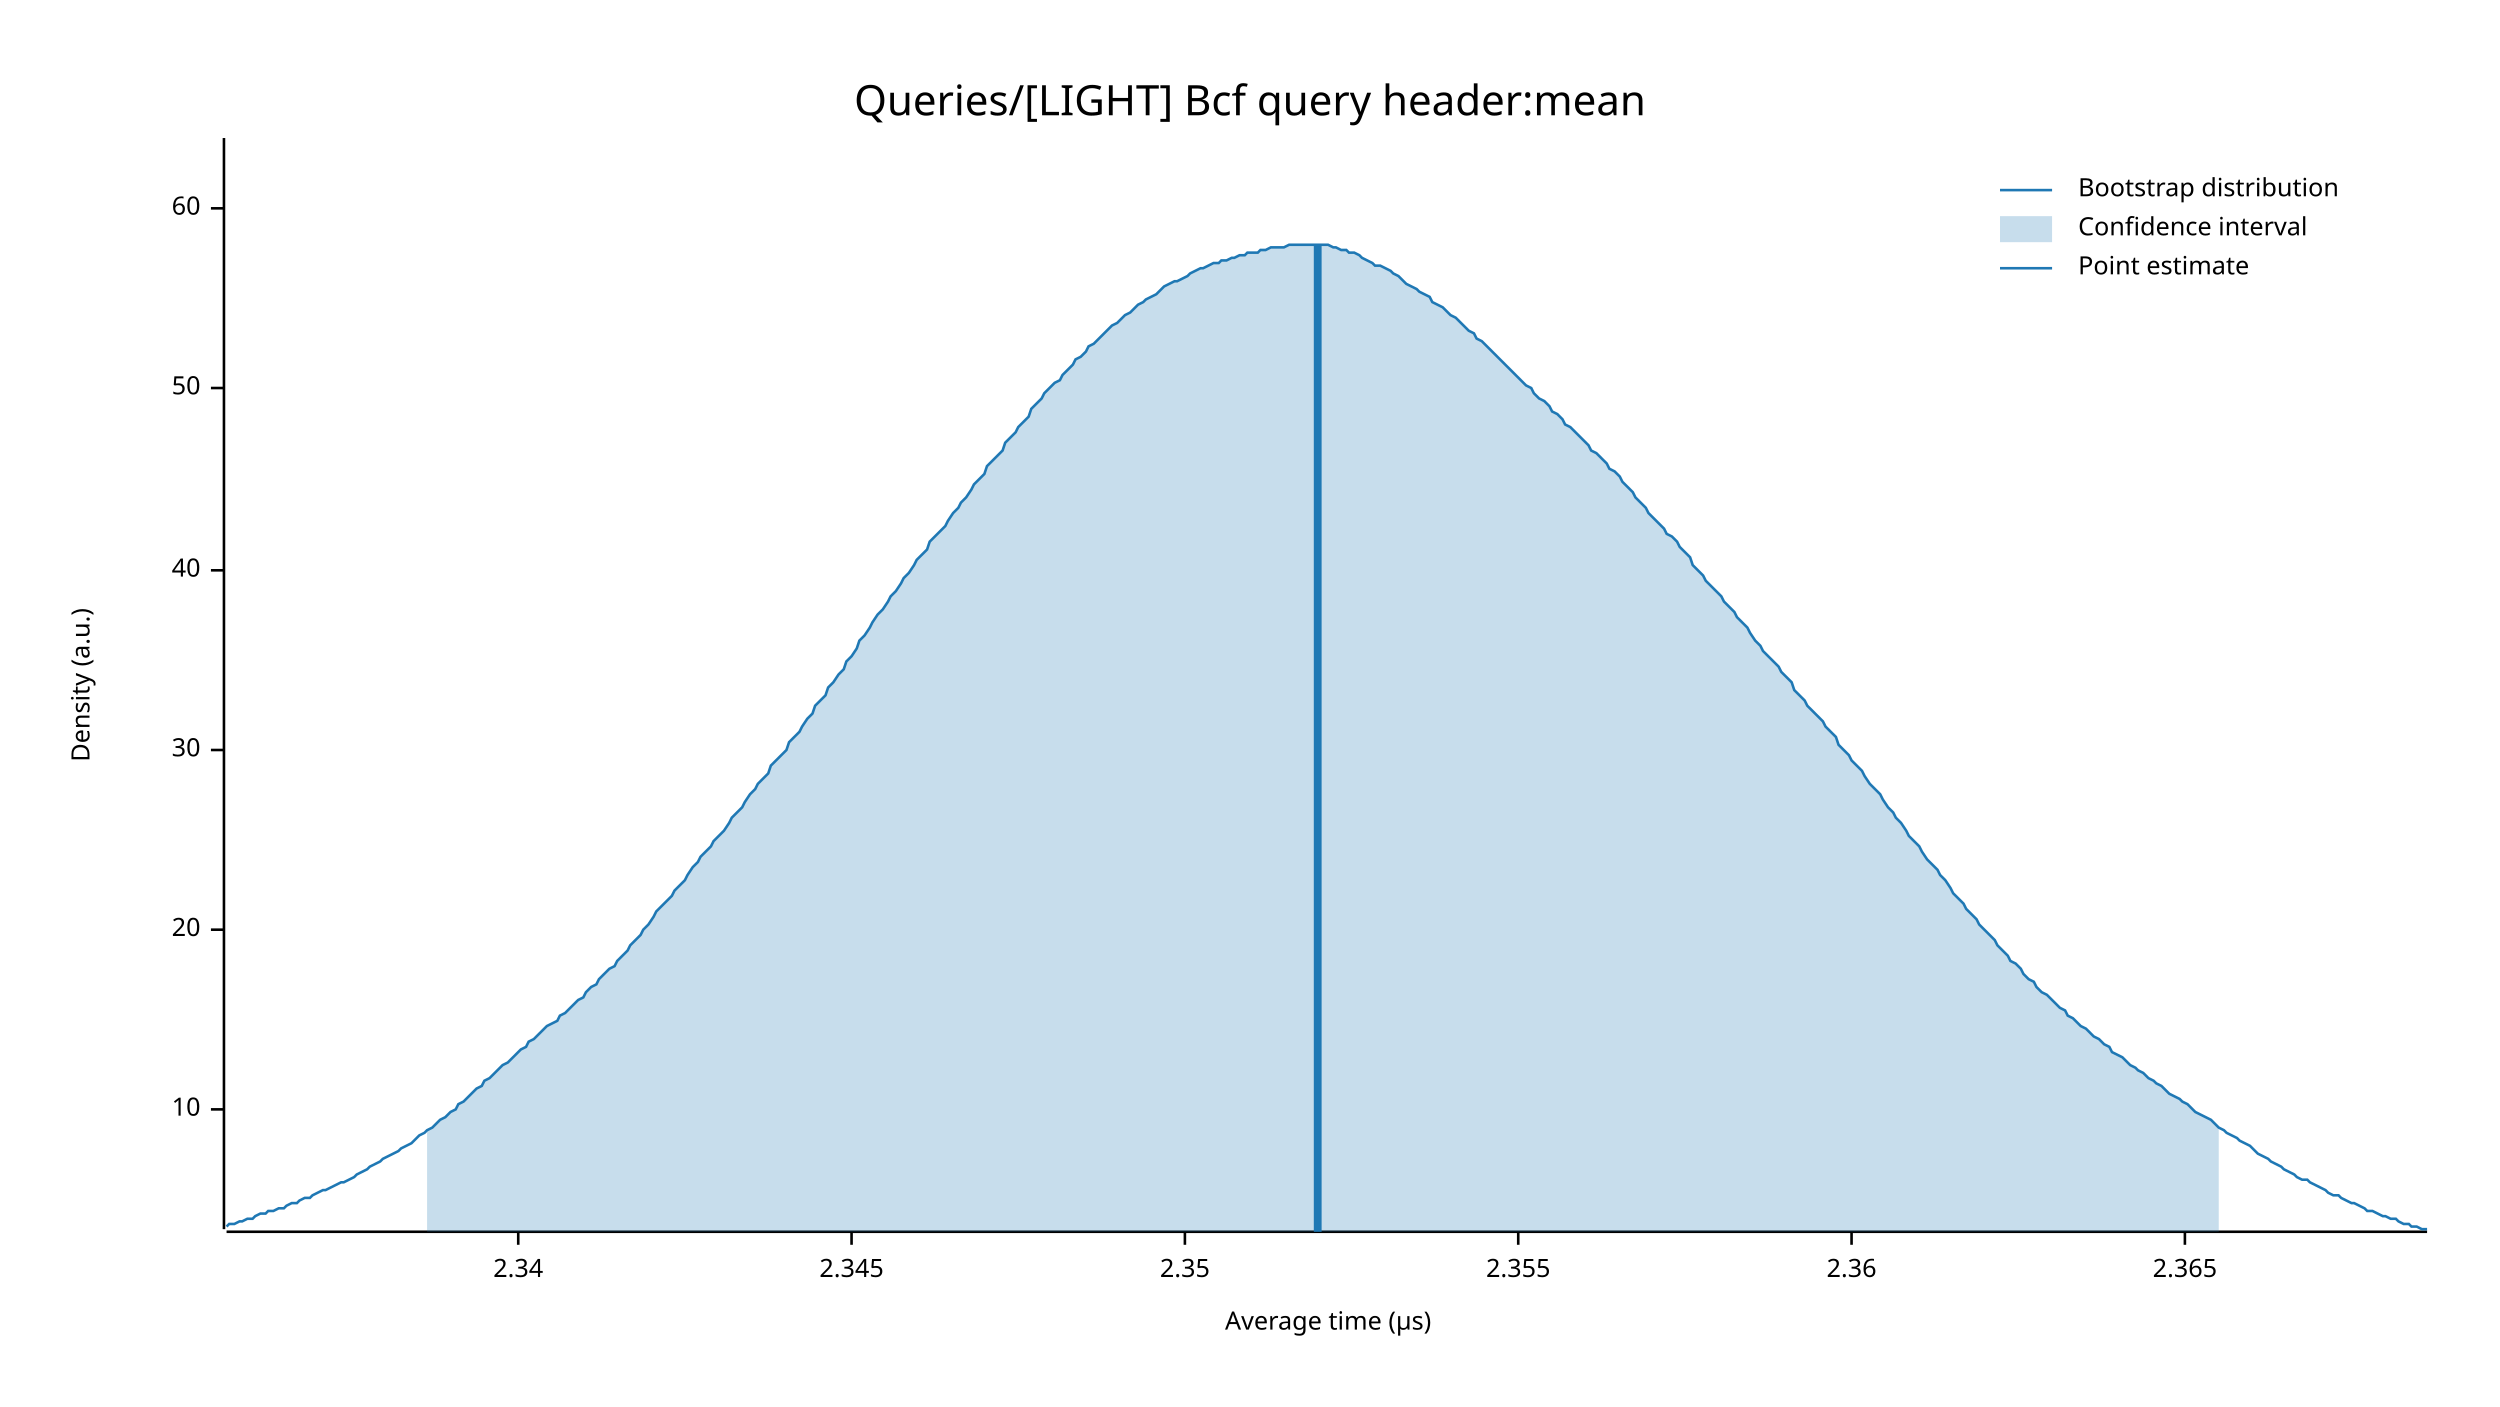
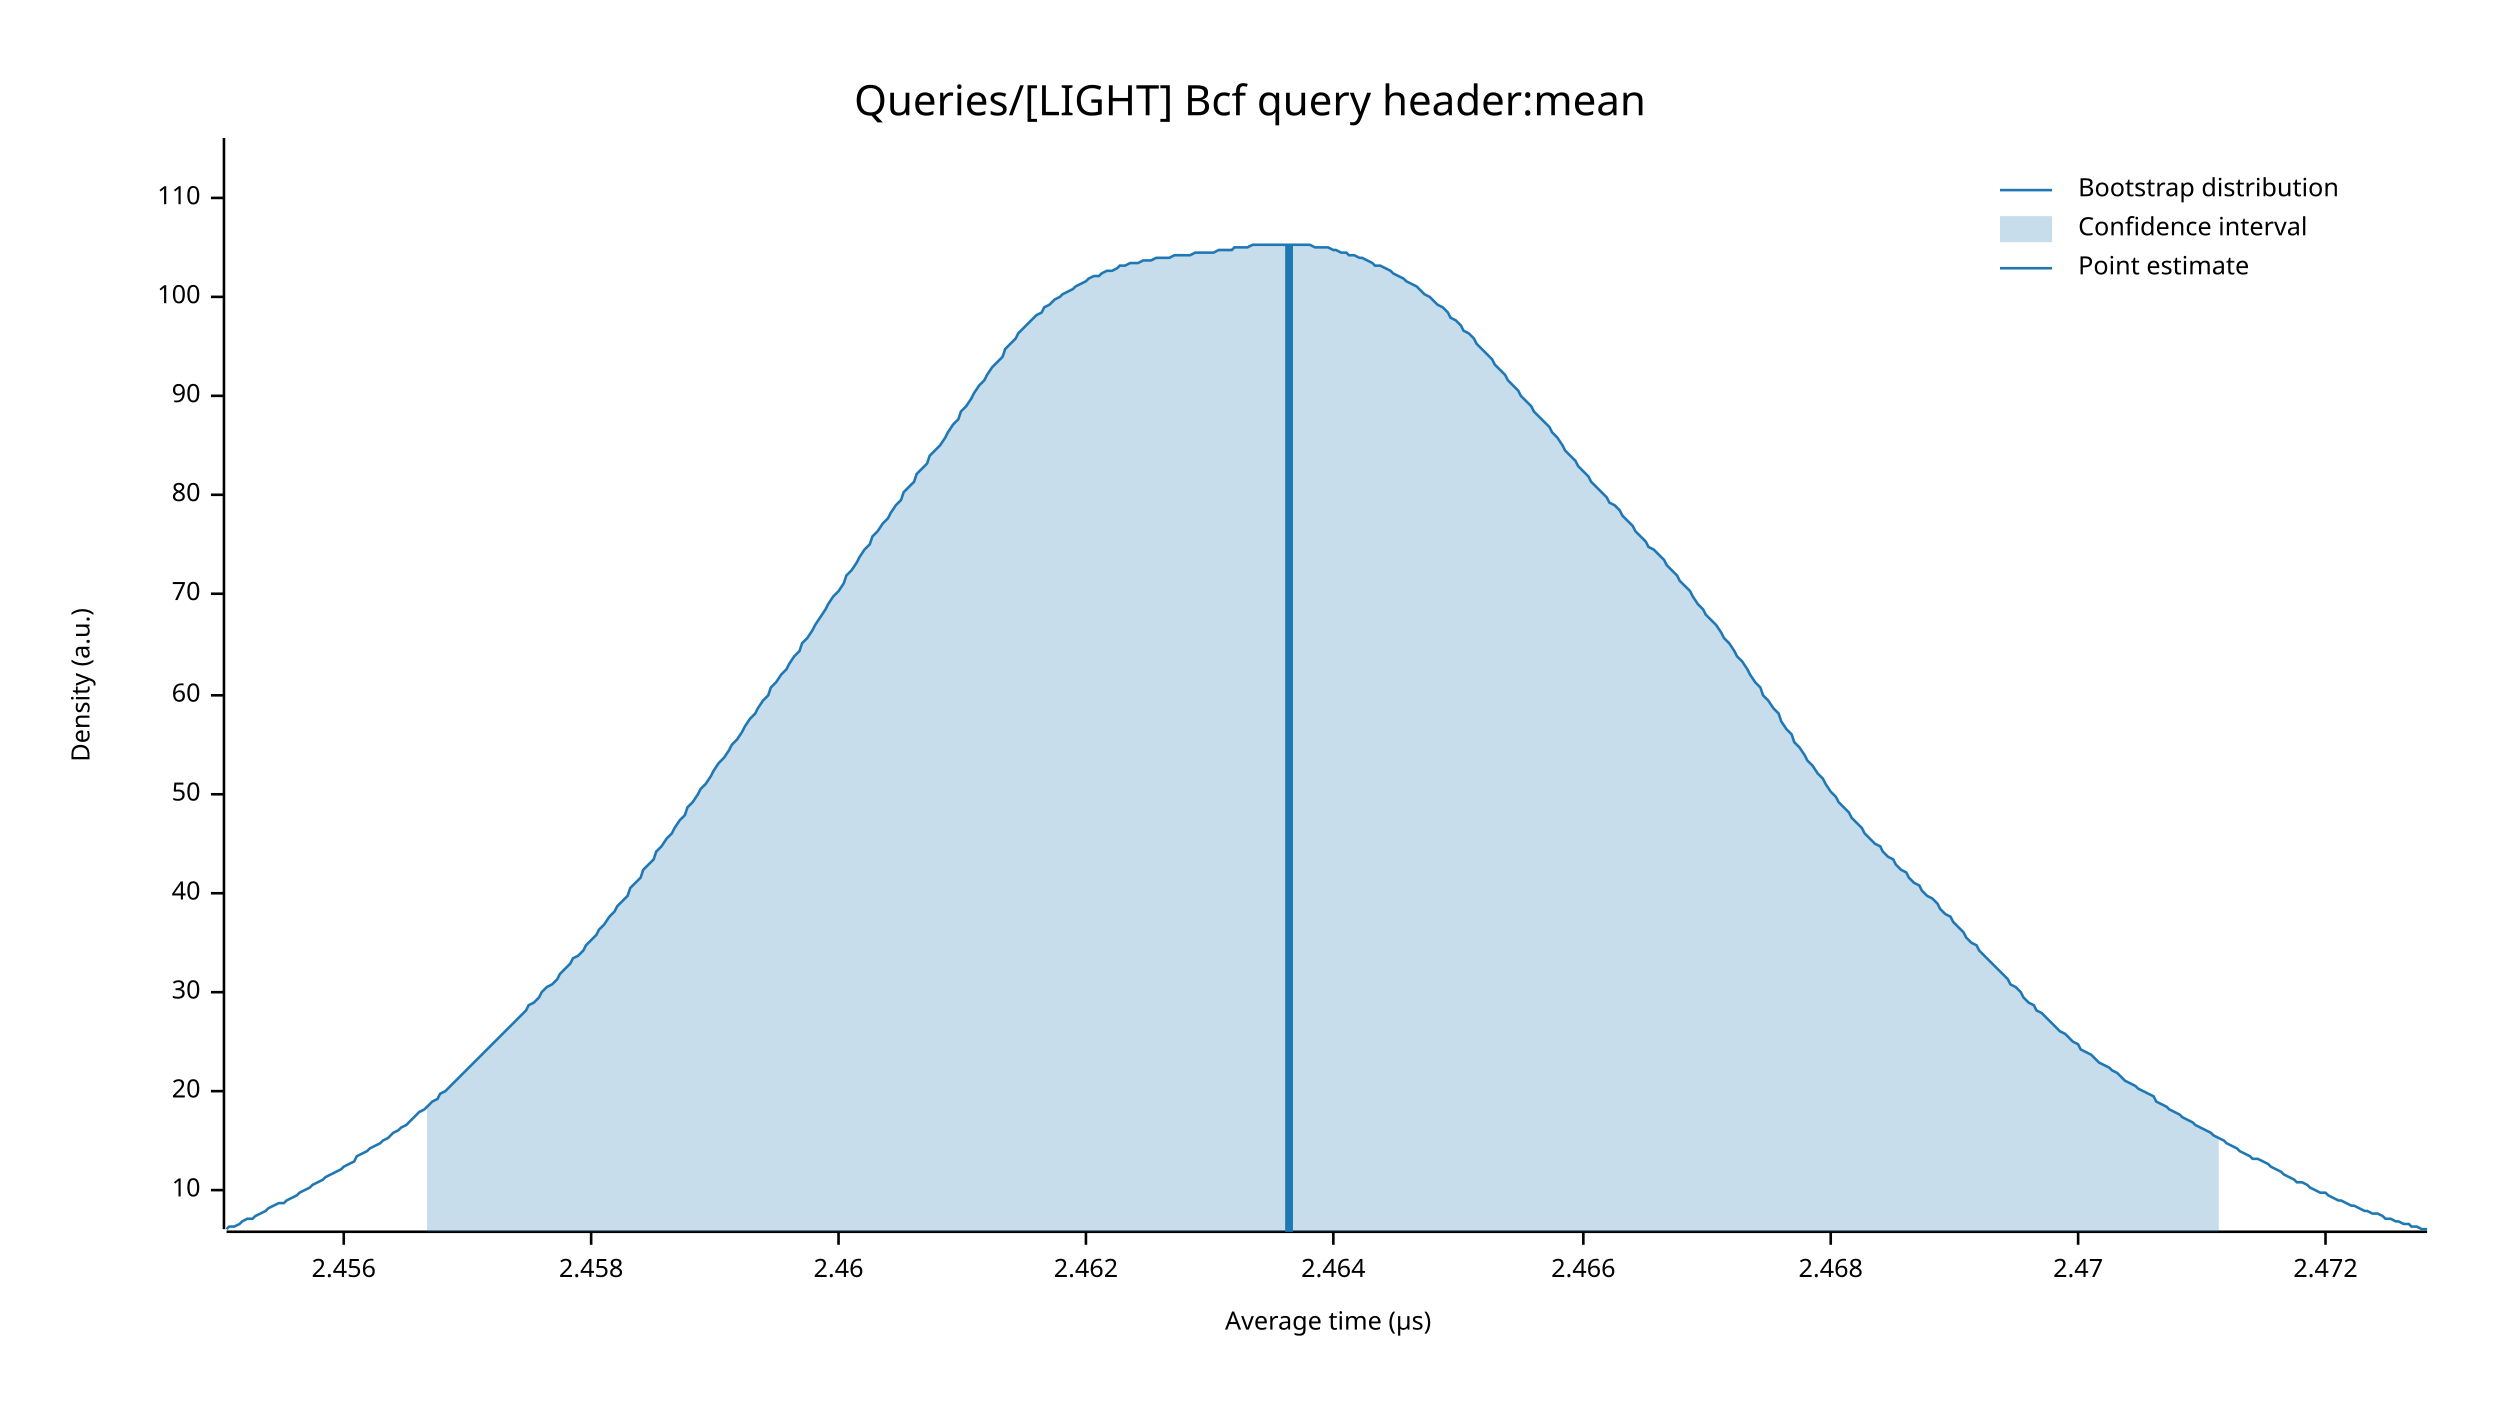
<svg xmlns="http://www.w3.org/2000/svg" width="960" height="540" viewBox="0 0 960 540">
  <text x="480" y="32" dy="0.76em" text-anchor="middle" font-family="sans-serif" font-size="16.129" opacity="1" fill="#000000">
Queries/[LIGHT] Bcf query header:mean
</text>
  <text x="27" y="263" dy="0.76em" text-anchor="middle" font-family="sans-serif" font-size="9.677" opacity="1" fill="#000000" transform="rotate(270, 27, 263)">
Density (a.u.)
</text>
  <text x="510" y="513" dy="-0.5ex" text-anchor="middle" font-family="sans-serif" font-size="9.677" opacity="1" fill="#000000">
Average time (µs)
</text>
  <polyline fill="none" opacity="1" stroke="#000000" stroke-width="1" points="86,53 86,472 " />
-   <text x="77" y="426" dy="0.5ex" text-anchor="end" font-family="sans-serif" font-size="9.677" opacity="1" fill="#000000">
+   <text x="77" y="457" dy="0.5ex" text-anchor="end" font-family="sans-serif" font-size="9.677" opacity="1" fill="#000000">
10
</text>
-   <polyline fill="none" opacity="1" stroke="#000000" stroke-width="1" points="81,426 86,426 " />
-   <text x="77" y="357" dy="0.5ex" text-anchor="end" font-family="sans-serif" font-size="9.677" opacity="1" fill="#000000">
+   <polyline fill="none" opacity="1" stroke="#000000" stroke-width="1" points="81,457 86,457 " />
+   <text x="77" y="419" dy="0.5ex" text-anchor="end" font-family="sans-serif" font-size="9.677" opacity="1" fill="#000000">
20
</text>
-   <polyline fill="none" opacity="1" stroke="#000000" stroke-width="1" points="81,357 86,357 " />
-   <text x="77" y="288" dy="0.5ex" text-anchor="end" font-family="sans-serif" font-size="9.677" opacity="1" fill="#000000">
+   <polyline fill="none" opacity="1" stroke="#000000" stroke-width="1" points="81,419 86,419 " />
+   <text x="77" y="381" dy="0.5ex" text-anchor="end" font-family="sans-serif" font-size="9.677" opacity="1" fill="#000000">
30
</text>
-   <polyline fill="none" opacity="1" stroke="#000000" stroke-width="1" points="81,288 86,288 " />
-   <text x="77" y="219" dy="0.5ex" text-anchor="end" font-family="sans-serif" font-size="9.677" opacity="1" fill="#000000">
+   <polyline fill="none" opacity="1" stroke="#000000" stroke-width="1" points="81,381 86,381 " />
+   <text x="77" y="343" dy="0.5ex" text-anchor="end" font-family="sans-serif" font-size="9.677" opacity="1" fill="#000000">
40
</text>
-   <polyline fill="none" opacity="1" stroke="#000000" stroke-width="1" points="81,219 86,219 " />
-   <text x="77" y="149" dy="0.5ex" text-anchor="end" font-family="sans-serif" font-size="9.677" opacity="1" fill="#000000">
+   <polyline fill="none" opacity="1" stroke="#000000" stroke-width="1" points="81,343 86,343 " />
+   <text x="77" y="305" dy="0.5ex" text-anchor="end" font-family="sans-serif" font-size="9.677" opacity="1" fill="#000000">
50
</text>
-   <polyline fill="none" opacity="1" stroke="#000000" stroke-width="1" points="81,149 86,149 " />
-   <text x="77" y="80" dy="0.5ex" text-anchor="end" font-family="sans-serif" font-size="9.677" opacity="1" fill="#000000">
+   <polyline fill="none" opacity="1" stroke="#000000" stroke-width="1" points="81,305 86,305 " />
+   <text x="77" y="267" dy="0.5ex" text-anchor="end" font-family="sans-serif" font-size="9.677" opacity="1" fill="#000000">
60
</text>
-   <polyline fill="none" opacity="1" stroke="#000000" stroke-width="1" points="81,80 86,80 " />
+   <polyline fill="none" opacity="1" stroke="#000000" stroke-width="1" points="81,267 86,267 " />
+   <text x="77" y="228" dy="0.5ex" text-anchor="end" font-family="sans-serif" font-size="9.677" opacity="1" fill="#000000">
+ 70
+ </text>
+   <polyline fill="none" opacity="1" stroke="#000000" stroke-width="1" points="81,228 86,228 " />
+   <text x="77" y="190" dy="0.5ex" text-anchor="end" font-family="sans-serif" font-size="9.677" opacity="1" fill="#000000">
+ 80
+ </text>
+   <polyline fill="none" opacity="1" stroke="#000000" stroke-width="1" points="81,190 86,190 " />
+   <text x="77" y="152" dy="0.5ex" text-anchor="end" font-family="sans-serif" font-size="9.677" opacity="1" fill="#000000">
+ 90
+ </text>
+   <polyline fill="none" opacity="1" stroke="#000000" stroke-width="1" points="81,152 86,152 " />
+   <text x="77" y="114" dy="0.5ex" text-anchor="end" font-family="sans-serif" font-size="9.677" opacity="1" fill="#000000">
+ 100
+ </text>
+   <polyline fill="none" opacity="1" stroke="#000000" stroke-width="1" points="81,114 86,114 " />
+   <text x="77" y="76" dy="0.5ex" text-anchor="end" font-family="sans-serif" font-size="9.677" opacity="1" fill="#000000">
+ 110
+ </text>
+   <polyline fill="none" opacity="1" stroke="#000000" stroke-width="1" points="81,76 86,76 " />
  <polyline fill="none" opacity="1" stroke="#000000" stroke-width="1" points="87,473 932,473 " />
-   <text x="199" y="483" dy="0.76em" text-anchor="middle" font-family="sans-serif" font-size="9.677" opacity="1" fill="#000000">
- 2.34
+   <text x="132" y="483" dy="0.76em" text-anchor="middle" font-family="sans-serif" font-size="9.677" opacity="1" fill="#000000">
+ 2.456
</text>
-   <polyline fill="none" opacity="1" stroke="#000000" stroke-width="1" points="199,473 199,478 " />
-   <text x="327" y="483" dy="0.76em" text-anchor="middle" font-family="sans-serif" font-size="9.677" opacity="1" fill="#000000">
- 2.345
+   <polyline fill="none" opacity="1" stroke="#000000" stroke-width="1" points="132,473 132,478 " />
+   <text x="227" y="483" dy="0.76em" text-anchor="middle" font-family="sans-serif" font-size="9.677" opacity="1" fill="#000000">
+ 2.458
</text>
-   <polyline fill="none" opacity="1" stroke="#000000" stroke-width="1" points="327,473 327,478 " />
-   <text x="455" y="483" dy="0.76em" text-anchor="middle" font-family="sans-serif" font-size="9.677" opacity="1" fill="#000000">
- 2.35
+   <polyline fill="none" opacity="1" stroke="#000000" stroke-width="1" points="227,473 227,478 " />
+   <text x="322" y="483" dy="0.76em" text-anchor="middle" font-family="sans-serif" font-size="9.677" opacity="1" fill="#000000">
+ 2.46
</text>
-   <polyline fill="none" opacity="1" stroke="#000000" stroke-width="1" points="455,473 455,478 " />
-   <text x="583" y="483" dy="0.76em" text-anchor="middle" font-family="sans-serif" font-size="9.677" opacity="1" fill="#000000">
- 2.355
+   <polyline fill="none" opacity="1" stroke="#000000" stroke-width="1" points="322,473 322,478 " />
+   <text x="417" y="483" dy="0.76em" text-anchor="middle" font-family="sans-serif" font-size="9.677" opacity="1" fill="#000000">
+ 2.462
</text>
-   <polyline fill="none" opacity="1" stroke="#000000" stroke-width="1" points="583,473 583,478 " />
-   <text x="711" y="483" dy="0.76em" text-anchor="middle" font-family="sans-serif" font-size="9.677" opacity="1" fill="#000000">
- 2.36
+   <polyline fill="none" opacity="1" stroke="#000000" stroke-width="1" points="417,473 417,478 " />
+   <text x="512" y="483" dy="0.76em" text-anchor="middle" font-family="sans-serif" font-size="9.677" opacity="1" fill="#000000">
+ 2.464
</text>
-   <polyline fill="none" opacity="1" stroke="#000000" stroke-width="1" points="711,473 711,478 " />
-   <text x="839" y="483" dy="0.76em" text-anchor="middle" font-family="sans-serif" font-size="9.677" opacity="1" fill="#000000">
- 2.365
+   <polyline fill="none" opacity="1" stroke="#000000" stroke-width="1" points="512,473 512,478 " />
+   <text x="608" y="483" dy="0.76em" text-anchor="middle" font-family="sans-serif" font-size="9.677" opacity="1" fill="#000000">
+ 2.466
</text>
-   <polyline fill="none" opacity="1" stroke="#000000" stroke-width="1" points="839,473 839,478 " />
-   <polyline fill="none" opacity="1" stroke="#1F78B4" stroke-width="1" points="87,471 88,470 90,470 92,469 93,469 95,468 97,468 98,467 100,466 102,466 103,465 105,465 107,464 109,464 110,463 112,462 114,462 115,461 117,460 119,460 120,459 122,458 124,457 125,457 127,456 129,455 131,454 132,454 134,453 136,452 137,451 139,450 141,449 142,448 144,447 146,446 147,445 149,444 151,443 153,442 154,441 156,440 158,439 159,438 161,436 163,435 164,434 166,433 168,431 169,430 171,429 173,427 175,426 176,424 178,423 180,421 181,420 183,418 185,417 186,415 188,414 190,412 191,411 193,409 195,408 197,406 198,405 200,403 202,402 203,400 205,399 207,397 208,396 210,394 212,393 214,392 215,390 217,389 219,387 220,386 222,384 224,383 225,381 227,379 229,378 230,376 232,374 234,372 236,371 237,369 239,367 241,365 242,363 244,361 246,359 247,357 249,355 251,352 252,350 254,348 256,346 258,344 259,342 261,340 263,338 264,336 266,333 268,331 269,329 271,327 273,325 274,323 276,321 278,319 280,316 281,314 283,312 285,310 286,308 288,305 290,303 291,301 293,299 295,297 296,294 298,292 300,290 302,288 303,285 305,283 307,281 308,279 310,276 312,274 313,271 315,269 317,267 318,264 320,262 322,259 324,257 325,254 327,252 329,249 330,246 332,244 334,241 335,239 337,236 339,234 341,231 342,229 344,227 346,224 347,222 349,220 351,217 352,215 354,213 356,211 357,208 359,206 361,204 363,202 364,200 366,197 368,195 369,193 371,191 373,188 374,186 376,184 378,182 379,179 381,177 383,175 385,173 386,170 388,168 390,166 391,164 393,162 395,160 396,157 398,155 400,153 401,151 403,149 405,147 407,146 408,144 410,142 412,140 413,138 415,137 417,135 418,133 420,132 422,130 423,129 425,127 427,125 429,124 430,123 432,121 434,120 435,119 437,117 439,116 440,115 442,114 444,113 445,112 447,110 449,109 451,108 452,108 454,107 456,106 457,105 459,104 461,103 462,103 464,102 466,101 468,101 469,100 471,100 473,99 474,99 476,98 478,98 479,97 481,97 483,97 484,96 486,96 488,95 490,95 491,95 493,95 495,94 496,94 498,94 500,94 501,94 503,94 505,94 506,94 508,94 510,94 512,95 513,95 515,96 517,96 518,97 520,97 522,98 523,99 525,100 527,101 528,102 530,102 532,103 534,104 535,105 537,106 539,108 540,109 542,110 544,111 545,112 547,113 549,114 550,116 552,117 554,118 556,120 557,121 559,122 561,124 562,125 564,127 566,128 567,130 569,131 571,133 573,135 574,136 576,138 578,140 579,141 581,143 583,145 584,146 586,148 588,149 589,151 591,153 593,154 595,156 596,158 598,159 600,161 601,163 603,164 605,166 606,167 608,169 610,171 611,173 613,174 615,176 617,178 618,180 620,181 622,183 623,185 625,187 627,189 628,191 630,193 632,195 633,197 635,199 637,201 639,203 640,205 642,206 644,208 645,210 647,212 649,214 650,217 652,219 654,221 655,223 657,225 659,227 661,229 662,231 664,233 666,235 667,237 669,239 671,241 672,243 674,246 676,248 677,250 679,252 681,254 683,256 684,258 686,260 688,262 689,265 691,267 693,269 694,271 696,273 698,275 700,277 701,279 703,281 705,283 706,286 708,288 710,290 711,292 713,294 715,296 716,298 718,301 720,303 722,305 723,307 725,310 727,312 728,314 730,316 732,319 733,321 735,323 737,325 738,327 740,330 742,332 744,334 745,336 747,338 749,341 750,343 752,345 754,347 755,349 757,351 759,353 760,355 762,357 764,359 766,361 767,363 769,365 771,367 772,369 774,370 776,372 777,374 779,376 781,377 782,379 784,381 786,382 788,384 789,385 791,387 793,388 794,390 796,391 798,393 799,394 801,395 803,397 804,398 806,399 808,401 810,402 811,404 813,405 815,406 816,407 818,409 820,410 821,411 823,412 825,414 827,415 828,416 830,417 832,419 833,420 835,421 837,422 838,423 840,424 842,426 843,427 845,428 847,429 849,430 850,431 852,433 854,434 855,435 857,436 859,437 860,438 862,439 864,440 865,441 867,443 869,444 871,445 872,446 874,447 876,448 877,449 879,450 881,451 882,452 884,453 886,453 887,454 889,455 891,456 893,457 894,458 896,459 898,459 899,460 901,461 903,462 904,462 906,463 908,464 909,465 911,465 913,466 915,467 916,467 918,468 920,468 921,469 923,470 925,470 926,471 928,471 930,472 932,472 " />
-   <polygon opacity="0.25" fill="#1F78B4" points="164,434 166,433 168,431 169,430 171,429 173,427 175,426 176,424 178,423 180,421 181,420 183,418 185,417 186,415 188,414 190,412 191,411 193,409 195,408 197,406 198,405 200,403 202,402 203,400 205,399 207,397 208,396 210,394 212,393 214,392 215,390 217,389 219,387 220,386 222,384 224,383 225,381 227,379 229,378 230,376 232,374 234,372 236,371 237,369 239,367 241,365 242,363 244,361 246,359 247,357 249,355 251,352 252,350 254,348 256,346 258,344 259,342 261,340 263,338 264,336 266,333 268,331 269,329 271,327 273,325 274,323 276,321 278,319 280,316 281,314 283,312 285,310 286,308 288,305 290,303 291,301 293,299 295,297 296,294 298,292 300,290 302,288 303,285 305,283 307,281 308,279 310,276 312,274 313,271 315,269 317,267 318,264 320,262 322,259 324,257 325,254 327,252 329,249 330,246 332,244 334,241 335,239 337,236 339,234 341,231 342,229 344,227 346,224 347,222 349,220 351,217 352,215 354,213 356,211 357,208 359,206 361,204 363,202 364,200 366,197 368,195 369,193 371,191 373,188 374,186 376,184 378,182 379,179 381,177 383,175 385,173 386,170 388,168 390,166 391,164 393,162 395,160 396,157 398,155 400,153 401,151 403,149 405,147 407,146 408,144 410,142 412,140 413,138 415,137 417,135 418,133 420,132 422,130 423,129 425,127 427,125 429,124 430,123 432,121 434,120 435,119 437,117 439,116 440,115 442,114 444,113 445,112 447,110 449,109 451,108 452,108 454,107 456,106 457,105 459,104 461,103 462,103 464,102 466,101 468,101 469,100 471,100 473,99 474,99 476,98 478,98 479,97 481,97 483,97 484,96 486,96 488,95 490,95 491,95 493,95 495,94 496,94 498,94 500,94 501,94 503,94 505,94 506,94 508,94 510,94 512,95 513,95 515,96 517,96 518,97 520,97 522,98 523,99 525,100 527,101 528,102 530,102 532,103 534,104 535,105 537,106 539,108 540,109 542,110 544,111 545,112 547,113 549,114 550,116 552,117 554,118 556,120 557,121 559,122 561,124 562,125 564,127 566,128 567,130 569,131 571,133 573,135 574,136 576,138 578,140 579,141 581,143 583,145 584,146 586,148 588,149 589,151 591,153 593,154 595,156 596,158 598,159 600,161 601,163 603,164 605,166 606,167 608,169 610,171 611,173 613,174 615,176 617,178 618,180 620,181 622,183 623,185 625,187 627,189 628,191 630,193 632,195 633,197 635,199 637,201 639,203 640,205 642,206 644,208 645,210 647,212 649,214 650,217 652,219 654,221 655,223 657,225 659,227 661,229 662,231 664,233 666,235 667,237 669,239 671,241 672,243 674,246 676,248 677,250 679,252 681,254 683,256 684,258 686,260 688,262 689,265 691,267 693,269 694,271 696,273 698,275 700,277 701,279 703,281 705,283 706,286 708,288 710,290 711,292 713,294 715,296 716,298 718,301 720,303 722,305 723,307 725,310 727,312 728,314 730,316 732,319 733,321 735,323 737,325 738,327 740,330 742,332 744,334 745,336 747,338 749,341 750,343 752,345 754,347 755,349 757,351 759,353 760,355 762,357 764,359 766,361 767,363 769,365 771,367 772,369 774,370 776,372 777,374 779,376 781,377 782,379 784,381 786,382 788,384 789,385 791,387 793,388 794,390 796,391 798,393 799,394 801,395 803,397 804,398 806,399 808,401 810,402 811,404 813,405 815,406 816,407 818,409 820,410 821,411 823,412 825,414 827,415 828,416 830,417 832,419 833,420 835,421 837,422 838,423 840,424 842,426 843,427 845,428 847,429 849,430 850,431 852,433 852,473 164,473 " />
-   <polyline fill="none" opacity="1" stroke="#1F78B4" stroke-width="3" points="506,473 506,94 " />
+   <polyline fill="none" opacity="1" stroke="#000000" stroke-width="1" points="608,473 608,478 " />
+   <text x="703" y="483" dy="0.76em" text-anchor="middle" font-family="sans-serif" font-size="9.677" opacity="1" fill="#000000">
+ 2.468
+ </text>
+   <polyline fill="none" opacity="1" stroke="#000000" stroke-width="1" points="703,473 703,478 " />
+   <text x="798" y="483" dy="0.76em" text-anchor="middle" font-family="sans-serif" font-size="9.677" opacity="1" fill="#000000">
+ 2.47
+ </text>
+   <polyline fill="none" opacity="1" stroke="#000000" stroke-width="1" points="798,473 798,478 " />
+   <text x="893" y="483" dy="0.76em" text-anchor="middle" font-family="sans-serif" font-size="9.677" opacity="1" fill="#000000">
+ 2.472
+ </text>
+   <polyline fill="none" opacity="1" stroke="#000000" stroke-width="1" points="893,473 893,478 " />
+   <polyline fill="none" opacity="1" stroke="#1F78B4" stroke-width="1" points="87,472 88,471 90,471 92,470 93,469 95,468 97,468 98,467 100,466 102,465 103,464 105,463 107,462 109,462 110,461 112,460 114,459 115,458 117,457 119,456 120,455 122,454 124,453 125,452 127,451 129,450 131,449 132,448 134,447 136,446 137,444 139,443 141,442 142,441 144,440 146,439 147,438 149,437 151,435 153,434 154,433 156,432 158,430 159,429 161,427 163,426 164,425 166,423 168,422 169,420 171,419 173,417 175,415 176,414 178,412 180,410 181,409 183,407 185,405 186,404 188,402 190,400 191,399 193,397 195,395 197,393 198,392 200,390 202,388 203,386 205,385 207,383 208,381 210,379 212,378 214,376 215,374 217,372 219,370 220,368 222,367 224,365 225,363 227,361 229,359 230,357 232,355 234,352 236,350 237,348 239,346 241,344 242,341 244,339 246,337 247,334 249,332 251,330 252,327 254,325 256,322 258,320 259,318 261,315 263,313 264,310 266,308 268,305 269,303 271,301 273,298 274,296 276,293 278,291 280,288 281,286 283,284 285,281 286,279 288,276 290,274 291,272 293,269 295,267 296,264 298,262 300,259 302,257 303,255 305,252 307,250 308,247 310,245 312,242 313,240 315,237 317,234 318,232 320,229 322,227 324,224 325,221 327,219 329,216 330,214 332,211 334,209 335,206 337,204 339,201 341,199 342,197 344,194 346,192 347,189 349,187 351,185 352,182 354,180 356,178 357,175 359,173 361,171 363,168 364,166 366,163 368,161 369,158 371,156 373,153 374,151 376,148 378,146 379,144 381,141 383,139 385,137 386,134 388,132 390,130 391,128 393,126 395,124 396,123 398,121 400,120 401,118 403,117 405,115 407,114 408,113 410,112 412,111 413,110 415,109 417,108 418,107 420,106 422,106 423,105 425,104 427,104 429,103 430,102 432,102 434,101 435,101 437,101 439,100 440,100 442,100 444,99 445,99 447,99 449,99 451,98 452,98 454,98 456,98 457,98 459,97 461,97 462,97 464,97 466,97 468,96 469,96 471,96 473,96 474,95 476,95 478,95 479,95 481,94 483,94 484,94 486,94 488,94 490,94 491,94 493,94 495,94 496,94 498,94 500,94 501,94 503,94 505,95 506,95 508,95 510,95 512,96 513,96 515,97 517,97 518,98 520,98 522,99 523,99 525,100 527,101 528,102 530,102 532,103 534,104 535,105 537,106 539,107 540,108 542,109 544,110 545,111 547,113 549,114 550,115 552,117 554,118 556,120 557,122 559,123 561,125 562,127 564,128 566,130 567,132 569,134 571,136 573,138 574,140 576,142 578,144 579,146 581,148 583,150 584,152 586,154 588,156 589,158 591,160 593,162 595,164 596,166 598,168 600,171 601,173 603,175 605,177 606,179 608,181 610,183 611,185 613,187 615,189 617,191 618,193 620,194 622,196 623,198 625,200 627,202 628,204 630,206 632,208 633,210 635,211 637,213 639,215 640,217 642,219 644,221 645,223 647,225 649,227 650,229 652,232 654,234 655,236 657,238 659,240 661,243 662,245 664,247 666,250 667,252 669,254 671,257 672,259 674,262 676,264 677,267 679,269 681,272 683,274 684,277 686,280 688,282 689,285 691,287 693,290 694,292 696,294 698,297 700,299 701,301 703,304 705,306 706,308 708,310 710,312 711,314 713,316 715,318 716,320 718,322 720,324 722,325 723,327 725,329 727,330 728,332 730,334 732,335 733,337 735,339 737,340 738,342 740,344 742,345 744,347 745,349 747,351 749,352 750,354 752,356 754,358 755,360 757,362 759,363 760,365 762,367 764,369 766,371 767,372 769,374 771,376 772,378 774,379 776,381 777,383 779,385 781,386 782,388 784,389 786,391 788,393 789,394 791,396 793,397 794,398 796,400 798,401 799,403 801,404 803,405 804,406 806,408 808,409 810,410 811,411 813,412 815,414 816,415 818,416 820,417 821,418 823,419 825,420 827,421 828,423 830,424 832,425 833,426 835,427 837,428 838,429 840,430 842,431 843,432 845,433 847,434 849,435 850,436 852,437 854,438 855,439 857,440 859,441 860,442 862,443 864,444 865,445 867,445 869,446 871,447 872,448 874,449 876,450 877,451 879,452 881,453 882,454 884,454 886,455 887,456 889,457 891,458 893,458 894,459 896,460 898,461 899,461 901,462 903,463 904,463 906,464 908,465 909,465 911,466 913,466 915,467 916,468 918,468 920,469 921,469 923,470 925,470 926,471 928,471 930,472 932,472 " />
+   <polygon opacity="0.25" fill="#1F78B4" points="164,425 166,423 168,422 169,420 171,419 173,417 175,415 176,414 178,412 180,410 181,409 183,407 185,405 186,404 188,402 190,400 191,399 193,397 195,395 197,393 198,392 200,390 202,388 203,386 205,385 207,383 208,381 210,379 212,378 214,376 215,374 217,372 219,370 220,368 222,367 224,365 225,363 227,361 229,359 230,357 232,355 234,352 236,350 237,348 239,346 241,344 242,341 244,339 246,337 247,334 249,332 251,330 252,327 254,325 256,322 258,320 259,318 261,315 263,313 264,310 266,308 268,305 269,303 271,301 273,298 274,296 276,293 278,291 280,288 281,286 283,284 285,281 286,279 288,276 290,274 291,272 293,269 295,267 296,264 298,262 300,259 302,257 303,255 305,252 307,250 308,247 310,245 312,242 313,240 315,237 317,234 318,232 320,229 322,227 324,224 325,221 327,219 329,216 330,214 332,211 334,209 335,206 337,204 339,201 341,199 342,197 344,194 346,192 347,189 349,187 351,185 352,182 354,180 356,178 357,175 359,173 361,171 363,168 364,166 366,163 368,161 369,158 371,156 373,153 374,151 376,148 378,146 379,144 381,141 383,139 385,137 386,134 388,132 390,130 391,128 393,126 395,124 396,123 398,121 400,120 401,118 403,117 405,115 407,114 408,113 410,112 412,111 413,110 415,109 417,108 418,107 420,106 422,106 423,105 425,104 427,104 429,103 430,102 432,102 434,101 435,101 437,101 439,100 440,100 442,100 444,99 445,99 447,99 449,99 451,98 452,98 454,98 456,98 457,98 459,97 461,97 462,97 464,97 466,97 468,96 469,96 471,96 473,96 474,95 476,95 478,95 479,95 481,94 483,94 484,94 486,94 488,94 490,94 491,94 493,94 495,94 496,94 498,94 500,94 501,94 503,94 505,95 506,95 508,95 510,95 512,96 513,96 515,97 517,97 518,98 520,98 522,99 523,99 525,100 527,101 528,102 530,102 532,103 534,104 535,105 537,106 539,107 540,108 542,109 544,110 545,111 547,113 549,114 550,115 552,117 554,118 556,120 557,122 559,123 561,125 562,127 564,128 566,130 567,132 569,134 571,136 573,138 574,140 576,142 578,144 579,146 581,148 583,150 584,152 586,154 588,156 589,158 591,160 593,162 595,164 596,166 598,168 600,171 601,173 603,175 605,177 606,179 608,181 610,183 611,185 613,187 615,189 617,191 618,193 620,194 622,196 623,198 625,200 627,202 628,204 630,206 632,208 633,210 635,211 637,213 639,215 640,217 642,219 644,221 645,223 647,225 649,227 650,229 652,232 654,234 655,236 657,238 659,240 661,243 662,245 664,247 666,250 667,252 669,254 671,257 672,259 674,262 676,264 677,267 679,269 681,272 683,274 684,277 686,280 688,282 689,285 691,287 693,290 694,292 696,294 698,297 700,299 701,301 703,304 705,306 706,308 708,310 710,312 711,314 713,316 715,318 716,320 718,322 720,324 722,325 723,327 725,329 727,330 728,332 730,334 732,335 733,337 735,339 737,340 738,342 740,344 742,345 744,347 745,349 747,351 749,352 750,354 752,356 754,358 755,360 757,362 759,363 760,365 762,367 764,369 766,371 767,372 769,374 771,376 772,378 774,379 776,381 777,383 779,385 781,386 782,388 784,389 786,391 788,393 789,394 791,396 793,397 794,398 796,400 798,401 799,403 801,404 803,405 804,406 806,408 808,409 810,410 811,411 813,412 815,414 816,415 818,416 820,417 821,418 823,419 825,420 827,421 828,423 830,424 832,425 833,426 835,427 837,428 838,429 840,430 842,431 843,432 845,433 847,434 849,435 850,436 852,437 852,473 164,473 " />
+   <polyline fill="none" opacity="1" stroke="#1F78B4" stroke-width="3" points="495,473 495,94 " />
  <text x="798" y="68" dy="0.76em" text-anchor="start" font-family="sans-serif" font-size="9.677" opacity="1" fill="#000000">
Bootstrap distribution
</text>
  <text x="798" y="83" dy="0.76em" text-anchor="start" font-family="sans-serif" font-size="9.677" opacity="1" fill="#000000">
Confidence interval
</text>
  <text x="798" y="98" dy="0.76em" text-anchor="start" font-family="sans-serif" font-size="9.677" opacity="1" fill="#000000">
Point estimate
</text>
  <polyline fill="none" opacity="1" stroke="#1F78B4" stroke-width="1" points="768,73 788,73 " />
  <rect x="768" y="83" width="20" height="10" opacity="0.25" fill="#1F78B4" stroke="none" />
  <polyline fill="none" opacity="1" stroke="#1F78B4" stroke-width="1" points="768,103 788,103 " />
</svg>
